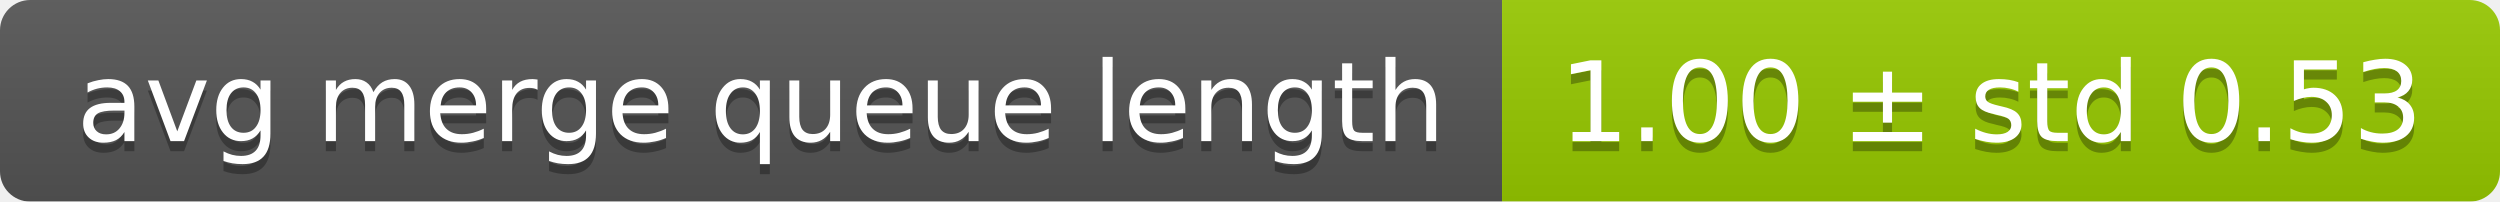
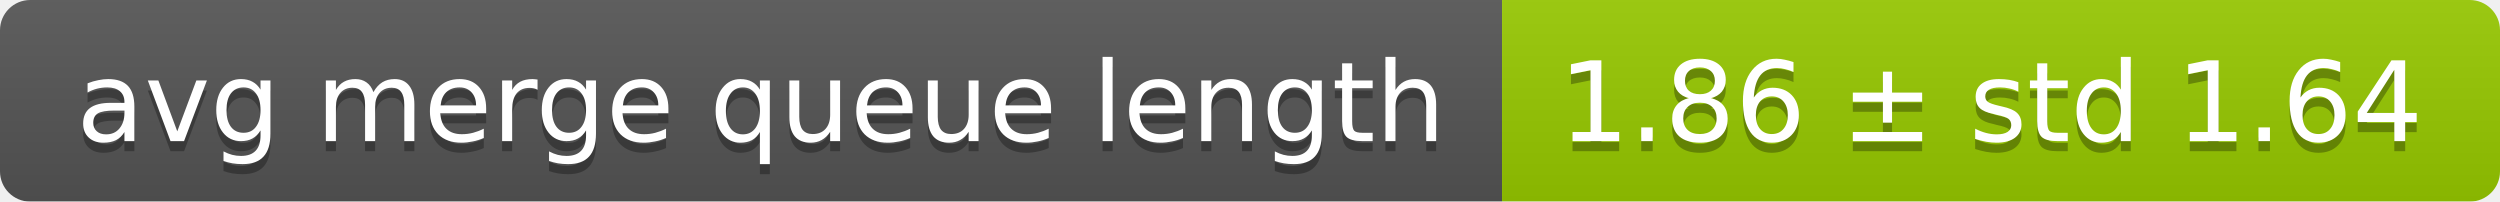
<svg xmlns="http://www.w3.org/2000/svg" width="248" height="20">
  <linearGradient id="smooth" x2="0" y2="100%">
    <stop offset="0" stop-color="#bbb" stop-opacity=".1" />
    <stop offset="1" stop-opacity=".1" />
  </linearGradient>
  <mask id="round">
    <rect width="248" height="20" rx="3" fill="#fff" />
  </mask>
  <g mask="url(#round)">
    <rect width="149" height="20" fill="#555" />
    <rect x="149" width="99" height="20" fill="#97ca00" />
    <rect width="248" height="20" fill="url(#smooth)" />
  </g>
  <g fill="#fff" text-anchor="middle" font-family="DejaVu Sans,Verdana,Geneva,sans-serif" font-size="11">
    <text x="75.5" y="15" fill="#010101" fill-opacity=".3">avg merge queue length</text>
    <text x="75.5" y="14">avg merge queue length</text>
-     <text x="197.5" y="15" fill="#010101" fill-opacity=".3">1.00 ± std 0.53</text>
-     <text x="197.5" y="14">1.00 ± std 0.53</text>
+     <text x="197.5" y="15" fill="#010101" fill-opacity=".3">1.86 ± std 1.64</text>
+     <text x="197.5" y="14">1.86 ± std 1.64</text>
  </g>
</svg>
